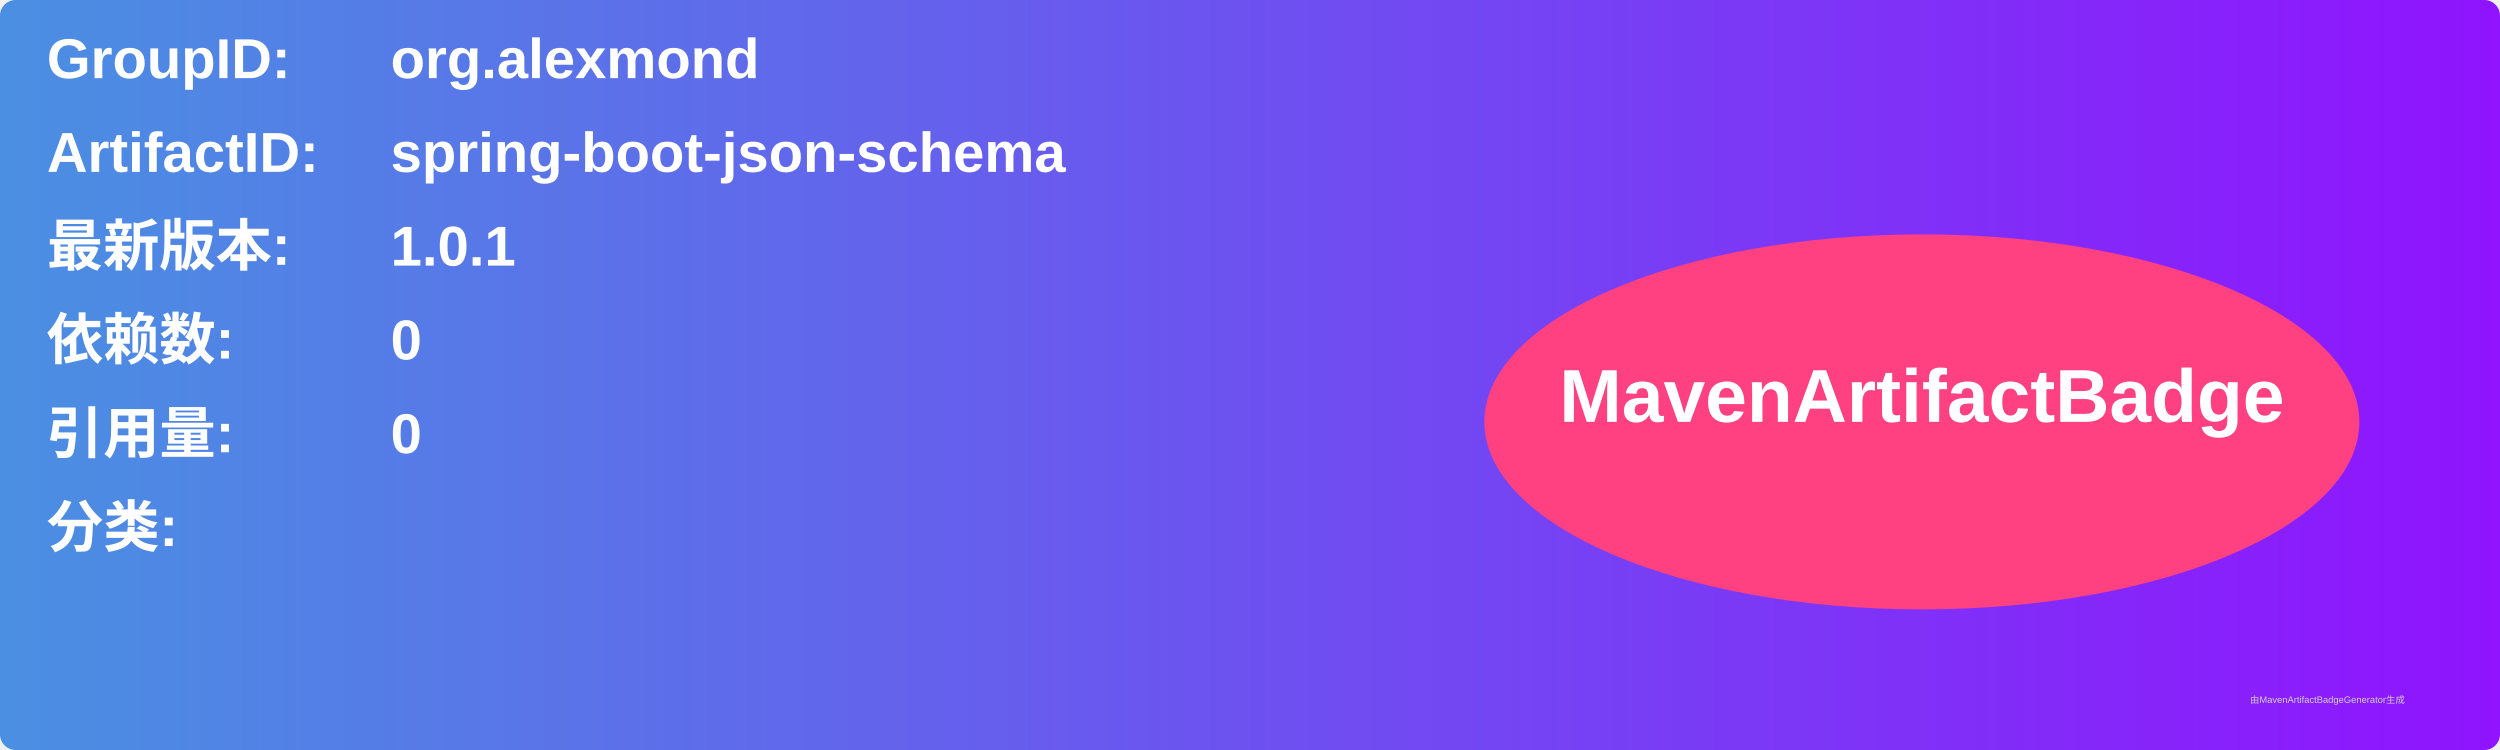
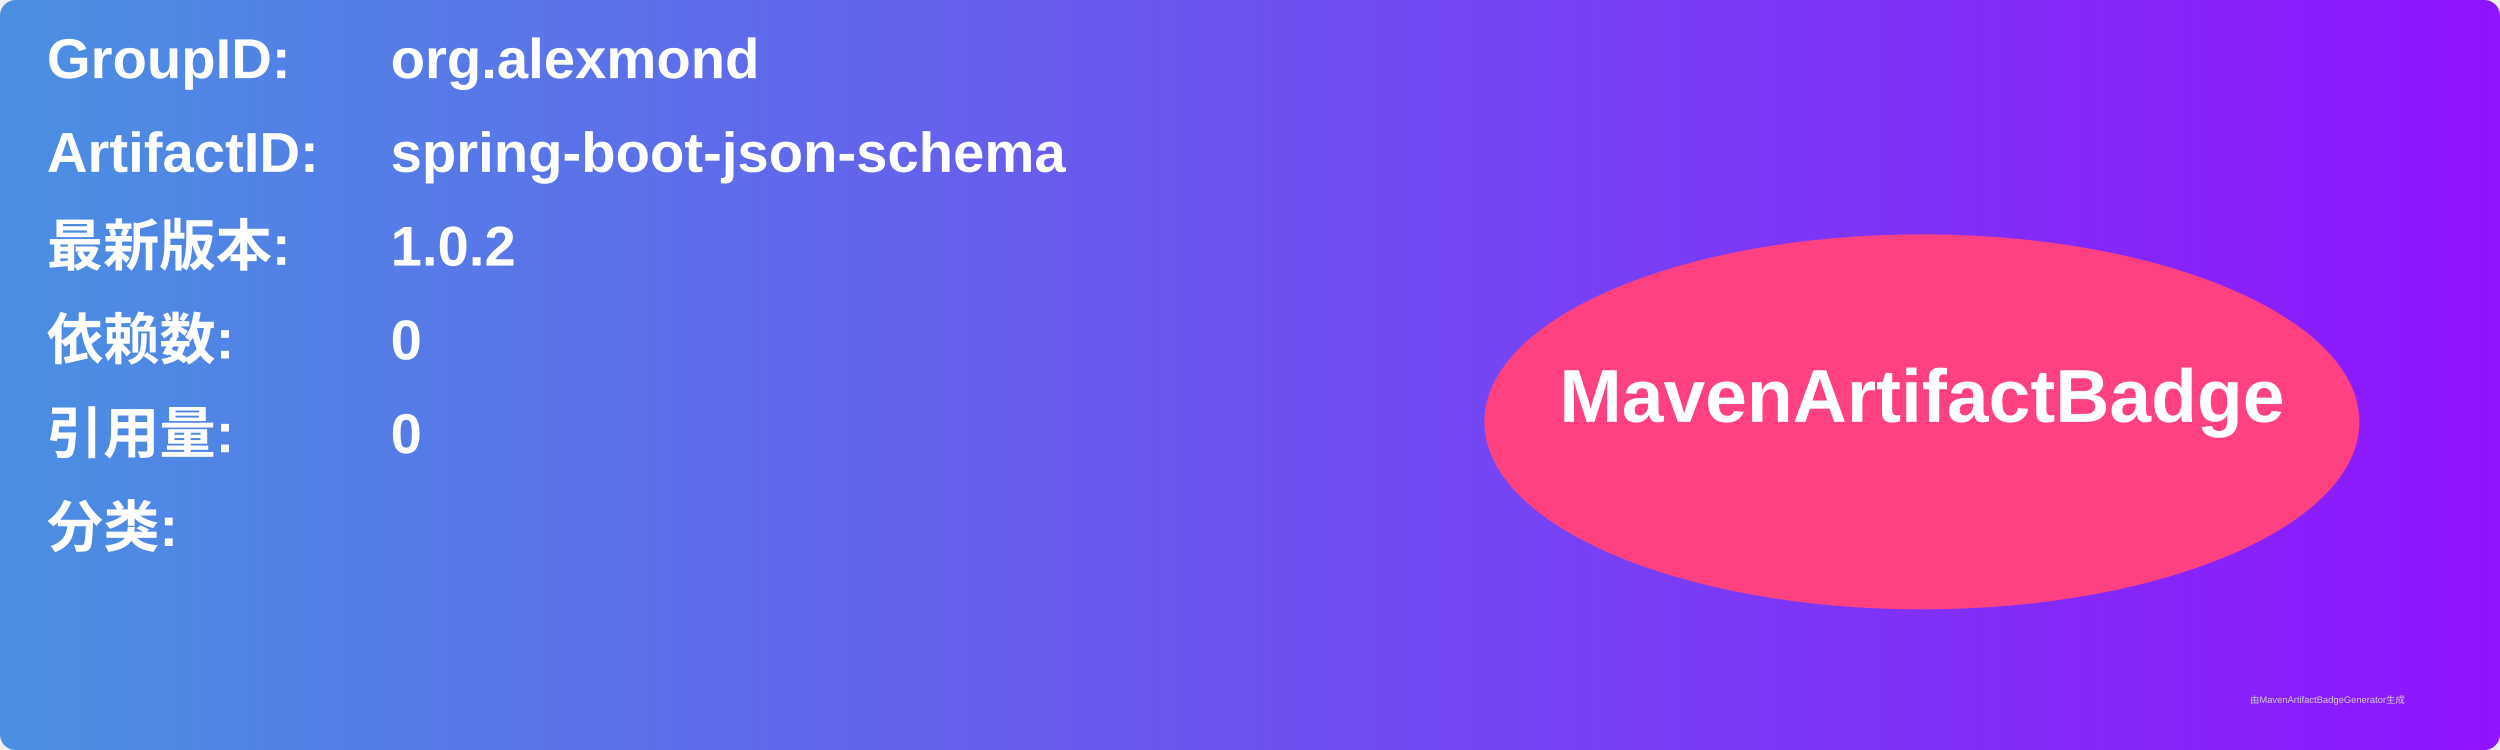
<svg xmlns="http://www.w3.org/2000/svg" width="800" height="240" viewBox="0 0 800 240">
  <linearGradient id="grad" x1="0%" y1="0%" x2="100%" y2="0%">
    <stop offset="0%" stop-color="#4a90e2" />
    <stop offset="100%" stop-color="#9013fe" />
  </linearGradient>
  <rect width="100%" height="100%" rx="5" ry="5" fill="url(#grad)" />
  <g transform="translate(15, 15)">
    <text x="0" y="10" font-family="Arial" font-size="18" fill="white" font-weight="bold" width="260">GroupID:</text>
    <text x="110" y="10" font-family="Arial" font-size="18" fill="white" font-weight="bold" width="460">org.alexmond</text>
    <text x="0" y="40" font-family="Arial" font-size="18" fill="white" font-weight="bold" width="260">ArtifactID:</text>
    <text x="110" y="40" font-family="Arial" font-size="18" fill="white" font-weight="bold" width="460">spring-boot-json-schema</text>
    <text x="0" y="70" font-family="Arial" font-size="18" fill="white" font-weight="bold">最新版本:</text>
    <text x="110" y="70" font-family="Arial" font-size="18" fill="white" font-weight="bold">
-       <tspan font-weight="bold">1.0.1</tspan>
+       <tspan font-weight="bold">1.0.2</tspan>
    </text>
    <text x="0" y="100" font-family="Arial" font-size="18" fill="white" font-weight="bold">依赖数: </text>
    <text x="110" y="100" font-family="Arial" font-size="18" fill="white">
      <tspan font-weight="bold">0</tspan>
    </text>
    <text x="0" y="130" font-family="Arial" font-size="18" fill="white" font-weight="bold">引用量: </text>
    <text x="110" y="130" font-family="Arial" font-size="18" fill="white">
      <tspan font-weight="bold">0</tspan>
    </text>
    <text x="0" y="160" font-family="Arial" font-size="18" fill="white" font-weight="bold">分类:</text>
    <text x="10" y="190" font-family="Arial" font-size="10" fill="white">
      <tspan font-weight="bold" />
    </text>
    <ellipse cx="600" cy="120" rx="140" ry="60" fill="#ff4081" />
    <text x="600" y="120" text-anchor="middle" font-family="Arial" font-size="24" fill="white" font-weight="bold">MavenArtifactBadge</text>
  </g>
  <text x="720" y="225" font-family="Arial" font-size="3" fill="#d0d0d0">由MavenArtifactBadgeGenerator生成</text>
</svg>
